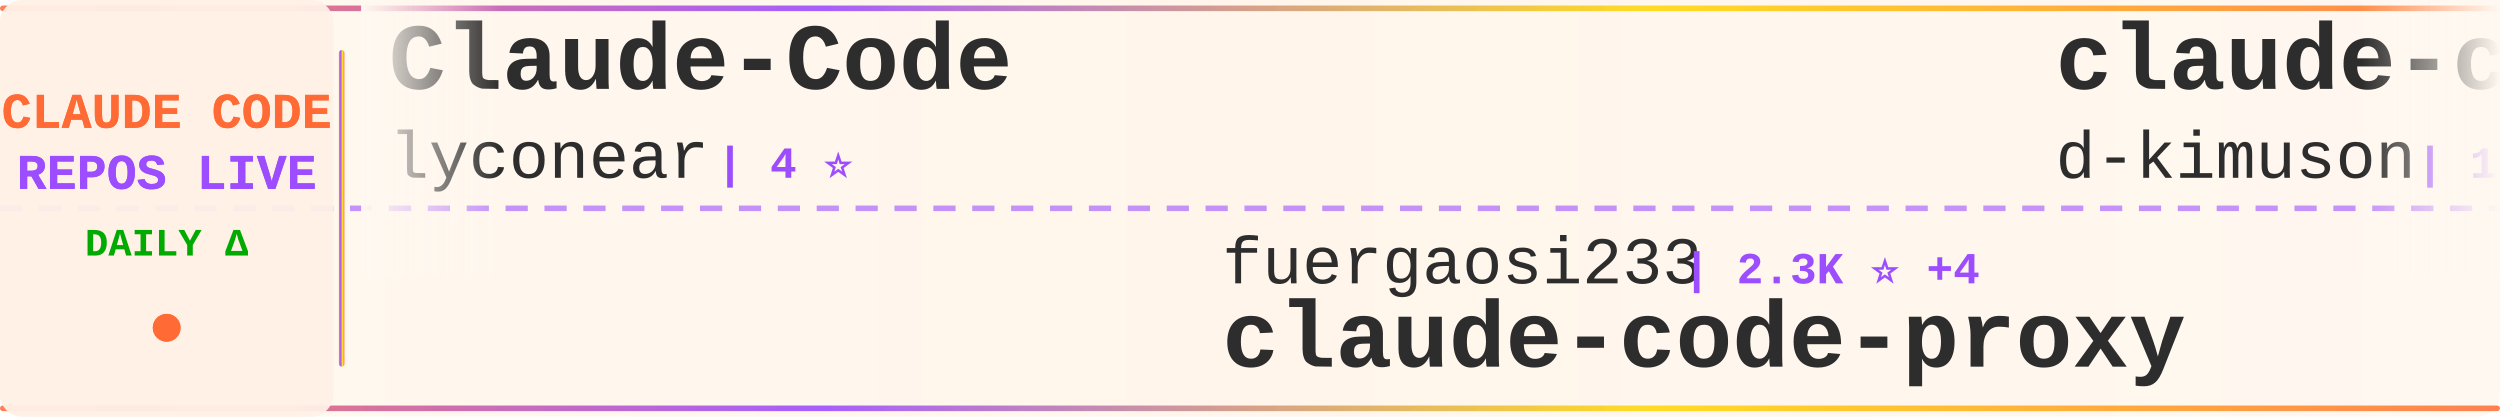
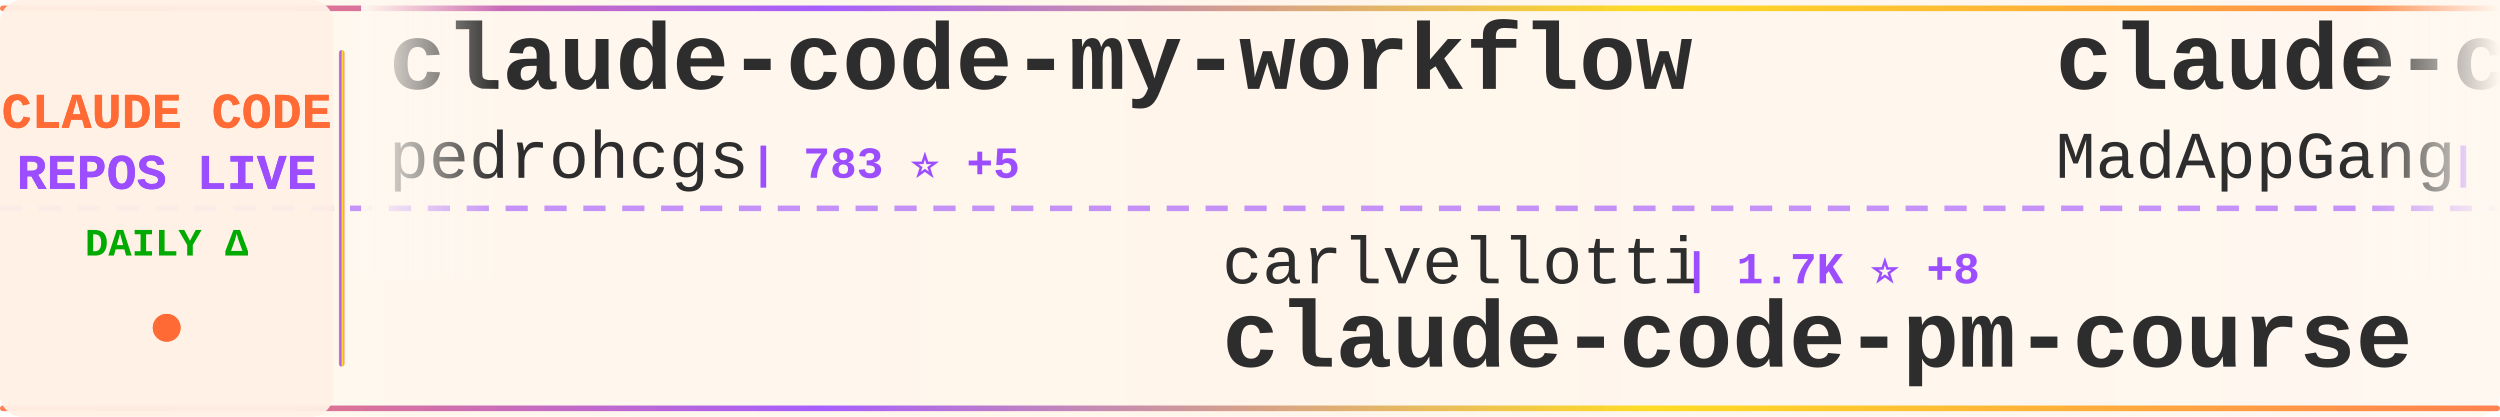
<svg xmlns="http://www.w3.org/2000/svg" width="900" height="150">
  <defs>
    <linearGradient id="tickerBg" x1="0%" y1="0%" x2="100%" y2="0%">
      <stop offset="0%" style="stop-color:#fff8f0;stop-opacity:0.98" />
      <stop offset="50%" style="stop-color:#fff5eb;stop-opacity:1" />
      <stop offset="100%" style="stop-color:#fff8f0;stop-opacity:0.98" />
    </linearGradient>
    <linearGradient id="borderGrad" x1="0%" y1="0%" x2="100%" y2="0%">
      <stop offset="0%" style="stop-color:#FF6B35;stop-opacity:0.85">
        <animate attributeName="stop-opacity" values="0.85;1;0.85" dur="2s" repeatCount="indefinite" />
      </stop>
      <stop offset="33%" style="stop-color:#9C4EFF;stop-opacity:0.9">
        <animate attributeName="stop-opacity" values="0.9;1;0.9" dur="2.2s" repeatCount="indefinite" />
      </stop>
      <stop offset="66%" style="stop-color:#FFD700;stop-opacity:0.85">
        <animate attributeName="stop-opacity" values="0.85;1;0.85" dur="1.8s" repeatCount="indefinite" />
      </stop>
      <stop offset="100%" style="stop-color:#FF6B35;stop-opacity:0.85">
        <animate attributeName="stop-opacity" values="0.85;1;0.85" dur="2s" repeatCount="indefinite" />
      </stop>
    </linearGradient>
    <filter id="textGlow">
      <feGaussianBlur stdDeviation="0.15" result="coloredBlur" />
      <feMerge>
        <feMergeNode in="coloredBlur" />
        <feMergeNode in="SourceGraphic" />
      </feMerge>
    </filter>
    <filter id="metricGlow">
      <feGaussianBlur stdDeviation="0.2" result="coloredBlur" />
      <feMerge>
        <feMergeNode in="coloredBlur" />
        <feMergeNode in="SourceGraphic" />
      </feMerge>
    </filter>
    <linearGradient id="leftFade" x1="0%" y1="0%" x2="100%" y2="0%">
      <stop offset="0%" style="stop-color:#fff8f0;stop-opacity:1" />
      <stop offset="100%" style="stop-color:#fff8f0;stop-opacity:0" />
    </linearGradient>
    <linearGradient id="rightFade" x1="0%" y1="0%" x2="100%" y2="0%">
      <stop offset="0%" style="stop-color:#fff8f0;stop-opacity:0" />
      <stop offset="100%" style="stop-color:#fff8f0;stop-opacity:1" />
    </linearGradient>
  </defs>
  <rect width="900" height="150" fill="url(#tickerBg)" rx="8" />
  <rect x="0" y="2" width="900" height="2" fill="url(#borderGrad)" rx="1" />
  <rect x="0" y="146" width="900" height="2" fill="url(#borderGrad)" rx="1" />
  <line x1="0" y1="75" x2="900" y2="75" stroke="#9C4EFF" stroke-width="2" stroke-dasharray="8 6" opacity="0.6" />
  <rect x="0" y="0" width="120" height="150" fill="#fff0e6" opacity="0.95" rx="8" />
  <text x="60" y="46" font-family="'Courier New', monospace" font-size="18" font-weight="bold" fill="#FF6B35" text-anchor="middle" filter="url(#textGlow)">
    CLAUDE CODE
  </text>
  <text x="60" y="68" font-family="'Courier New', monospace" font-size="18" font-weight="bold" fill="#9C4EFF" text-anchor="middle" filter="url(#textGlow)">
    REPOS LIVE
  </text>
  <text x="60" y="92" font-family="'Courier New', monospace" font-size="14" font-weight="bold" fill="#00aa00" text-anchor="middle">
    DAILY Δ
  </text>
  <circle cx="60" cy="118" r="5" fill="#FF6B35" filter="url(#metricGlow)">
    <animate attributeName="r" values="4;6;4" dur="1.5s" repeatCount="indefinite" />
    <animate attributeName="opacity" values="0.6;1;0.6" dur="1.5s" repeatCount="indefinite" />
  </circle>
  <rect x="122" y="18" width="2" height="114" fill="url(#borderGrad)" rx="1" />
  <clipPath id="tickerClip">
    <rect x="130" y="0" width="770" height="150" />
  </clipPath>
  <g clip-path="url(#tickerClip)">
    <g id="tickerItems">
      <animateTransform attributeName="transform" attributeType="XML" type="translate" from="0 0" to="-3000 0" dur="54s" repeatCount="indefinite" />
      <g transform="translate(0, 0)">
-         <text x="140" y="32" font-family="'Courier New', monospace" font-size="34" font-weight="bold" fill="#2d2d2d">Claude-Code</text>
-         <text x="140" y="64" font-family="'Courier New', monospace" font-size="24" font-weight="normal" fill="#2d2d2d" opacity="1.0">lyconear</text>
-         <text x="258" y="64" font-family="'Courier New', monospace" font-size="16" font-weight="bold" fill="#9C4EFF"> | 4 ⭐</text>
+         <text x="140" y="32" font-family="'Courier New', monospace" font-size="34" font-weight="bold" fill="#2d2d2d">claude-code-my-workflow</text>
+         <text x="140" y="64" font-family="'Courier New', monospace" font-size="24" font-weight="normal" fill="#2d2d2d" opacity="1.0">pedrohcgs</text>
+         <text x="270" y="64" font-family="'Courier New', monospace" font-size="16" font-weight="bold" fill="#9C4EFF"> | 783 ⭐ +5</text>
      </g>
      <g transform="translate(300, 0)">
-         <text x="140" y="102" font-family="'Courier New', monospace" font-size="24" font-weight="normal" fill="#2d2d2d" opacity="1.0">fuergaosi233</text>
-         <text x="306" y="102" font-family="'Courier New', monospace" font-size="16" font-weight="bold" fill="#9C4EFF"> | 2.3K ⭐ +4</text>
-         <text x="140" y="132" font-family="'Courier New', monospace" font-size="34" font-weight="bold" fill="#2d2d2d">claude-code-proxy</text>
+         <text x="140" y="102" font-family="'Courier New', monospace" font-size="24" font-weight="normal" fill="#2d2d2d" opacity="1.0">carlvellotti</text>
+         <text x="306" y="102" font-family="'Courier New', monospace" font-size="16" font-weight="bold" fill="#9C4EFF"> | 1.7K ⭐ +8</text>
+         <text x="140" y="132" font-family="'Courier New', monospace" font-size="34" font-weight="bold" fill="#2d2d2d">claude-code-pm-course</text>
      </g>
      <g transform="translate(600, 0)">
-         <text x="140" y="32" font-family="'Courier New', monospace" font-size="34" font-weight="bold" fill="#2d2d2d">claude-code-viewer</text>
-         <text x="140" y="64" font-family="'Courier New', monospace" font-size="24" font-weight="normal" fill="#2d2d2d" opacity="1.0">d-kimuson</text>
-         <text x="270" y="64" font-family="'Courier New', monospace" font-size="16" font-weight="bold" fill="#9C4EFF"> | 1.0K ⭐ +3</text>
+         <text x="140" y="32" font-family="'Courier New', monospace" font-size="34" font-weight="bold" fill="#2d2d2d">claude-code</text>
+         <text x="140" y="64" font-family="'Courier New', monospace" font-size="24" font-weight="normal" fill="#2d2d2d" opacity="1.0">MadAppGang</text>
+         <text x="282" y="64" font-family="'Courier New', monospace" font-size="16" font-weight="bold" fill="#9C4EFF"> | 248 ⭐</text>
      </g>
      <g transform="translate(900, 0)">
-         <text x="140" y="102" font-family="'Courier New', monospace" font-size="24" font-weight="normal" fill="#2d2d2d" opacity="1.0">https-deeplearning-ai</text>
-         <text x="414" y="102" font-family="'Courier New', monospace" font-size="16" font-weight="bold" fill="#9C4EFF"> | 464 ⭐</text>
-         <text x="140" y="132" font-family="'Courier New', monospace" font-size="34" font-weight="bold" fill="#2d2d2d">sc-claude-code-files</text>
+         <text x="140" y="102" font-family="'Courier New', monospace" font-size="24" font-weight="normal" fill="#2d2d2d" opacity="1.0">revfactory</text>
+         <text x="282" y="102" font-family="'Courier New', monospace" font-size="16" font-weight="bold" fill="#9C4EFF"> | 766 ⭐</text>
+         <text x="140" y="132" font-family="'Courier New', monospace" font-size="34" font-weight="bold" fill="#2d2d2d">claude-code-mastering</text>
      </g>
      <g transform="translate(1200, 0)">
-         <text x="140" y="32" font-family="'Courier New', monospace" font-size="34" font-weight="bold" fill="#2d2d2d">claude-code-proxy</text>
-         <text x="140" y="64" font-family="'Courier New', monospace" font-size="24" font-weight="normal" fill="#2d2d2d" opacity="1.0">1rgs</text>
-         <text x="210" y="64" font-family="'Courier New', monospace" font-size="16" font-weight="bold" fill="#9C4EFF"> | 3.3K ⭐ +6</text>
+         <text x="140" y="32" font-family="'Courier New', monospace" font-size="34" font-weight="bold" fill="#2d2d2d">agents</text>
+         <text x="140" y="64" font-family="'Courier New', monospace" font-size="24" font-weight="normal" fill="#2d2d2d" opacity="1.0">wshobson</text>
+         <text x="258" y="64" font-family="'Courier New', monospace" font-size="16" font-weight="bold" fill="#9C4EFF"> | 32.5K ⭐ +64</text>
      </g>
      <g transform="translate(1500, 0)">
-         <text x="140" y="102" font-family="'Courier New', monospace" font-size="24" font-weight="normal" fill="#2d2d2d" opacity="1.0">rizethereum</text>
-         <text x="294" y="102" font-family="'Courier New', monospace" font-size="16" font-weight="bold" fill="#9C4EFF"> | 1.8K ⭐</text>
-         <text x="140" y="132" font-family="'Courier New', monospace" font-size="34" font-weight="bold" fill="#2d2d2d">claude-code-requirements...</text>
+         <text x="140" y="102" font-family="'Courier New', monospace" font-size="24" font-weight="normal" fill="#2d2d2d" opacity="1.0">Yuyz0112</text>
+         <text x="258" y="102" font-family="'Courier New', monospace" font-size="16" font-weight="bold" fill="#9C4EFF"> | 2.3K ⭐ +5</text>
+         <text x="140" y="132" font-family="'Courier New', monospace" font-size="34" font-weight="bold" fill="#2d2d2d">claude-code-reverse</text>
      </g>
      <g transform="translate(1800, 0)">
-         <text x="140" y="32" font-family="'Courier New', monospace" font-size="34" font-weight="bold" fill="#2d2d2d">opcode</text>
-         <text x="140" y="64" font-family="'Courier New', monospace" font-size="24" font-weight="normal" fill="#2d2d2d" opacity="1.0">winfunc</text>
-         <text x="246" y="64" font-family="'Courier New', monospace" font-size="16" font-weight="bold" fill="#9C4EFF"> | 21.2K ⭐ +18</text>
+         <text x="140" y="32" font-family="'Courier New', monospace" font-size="34" font-weight="bold" fill="#2d2d2d">claude-skills</text>
+         <text x="140" y="64" font-family="'Courier New', monospace" font-size="24" font-weight="normal" fill="#2d2d2d" opacity="1.0">alirezarezvani</text>
+         <text x="330" y="64" font-family="'Courier New', monospace" font-size="16" font-weight="bold" fill="#9C4EFF"> | 7.6K ⭐ +242</text>
      </g>
      <g transform="translate(2100, 0)">
-         <text x="140" y="102" font-family="'Courier New', monospace" font-size="24" font-weight="normal" fill="#2d2d2d" opacity="1.0">daymade</text>
-         <text x="246" y="102" font-family="'Courier New', monospace" font-size="16" font-weight="bold" fill="#9C4EFF"> | 734 ⭐ +1</text>
-         <text x="140" y="132" font-family="'Courier New', monospace" font-size="34" font-weight="bold" fill="#2d2d2d">claude-code-skills</text>
+         <text x="140" y="102" font-family="'Courier New', monospace" font-size="24" font-weight="normal" fill="#2d2d2d" opacity="1.0">FlorianBruniaux</text>
+         <text x="342" y="102" font-family="'Courier New', monospace" font-size="16" font-weight="bold" fill="#9C4EFF"> | 2.4K ⭐ +76</text>
+         <text x="140" y="132" font-family="'Courier New', monospace" font-size="34" font-weight="bold" fill="#2d2d2d">claude-code-ultimate-gui...</text>
      </g>
      <g transform="translate(2400, 0)">
-         <text x="140" y="32" font-family="'Courier New', monospace" font-size="34" font-weight="bold" fill="#2d2d2d">oh-my-claudecode</text>
-         <text x="140" y="64" font-family="'Courier New', monospace" font-size="24" font-weight="normal" fill="#2d2d2d" opacity="1.0">Yeachan-Heo</text>
-         <text x="294" y="64" font-family="'Courier New', monospace" font-size="16" font-weight="bold" fill="#9C4EFF"> | 14.4K ⭐ +1.0K</text>
+         <text x="140" y="32" font-family="'Courier New', monospace" font-size="34" font-weight="bold" fill="#2d2d2d">Auto-claude-code-researc...</text>
+         <text x="140" y="64" font-family="'Courier New', monospace" font-size="24" font-weight="normal" fill="#2d2d2d" opacity="1.0">wanshuiyin</text>
+         <text x="282" y="64" font-family="'Courier New', monospace" font-size="16" font-weight="bold" fill="#9C4EFF"> | 4.5K ⭐ +110</text>
      </g>
      <g transform="translate(2700, 0)">
-         <text x="140" y="102" font-family="'Courier New', monospace" font-size="24" font-weight="normal" fill="#2d2d2d" opacity="1.0">farion1231</text>
-         <text x="282" y="102" font-family="'Courier New', monospace" font-size="16" font-weight="bold" fill="#9C4EFF"> | 34.7K ⭐ +391</text>
-         <text x="140" y="132" font-family="'Courier New', monospace" font-size="34" font-weight="bold" fill="#2d2d2d">cc-switch</text>
+         <text x="140" y="102" font-family="'Courier New', monospace" font-size="24" font-weight="normal" fill="#2d2d2d" opacity="1.0">obra</text>
+         <text x="210" y="102" font-family="'Courier New', monospace" font-size="16" font-weight="bold" fill="#9C4EFF"> | 120.3K ⭐ +2.3K</text>
+         <text x="140" y="132" font-family="'Courier New', monospace" font-size="34" font-weight="bold" fill="#2d2d2d">superpowers</text>
      </g>
      <g transform="translate(3000, 0)">
-         <text x="140" y="32" font-family="'Courier New', monospace" font-size="34" font-weight="bold" fill="#2d2d2d">Claude-Code</text>
-         <text x="140" y="64" font-family="'Courier New', monospace" font-size="24" font-weight="normal" fill="#2d2d2d" opacity="1.0">lyconear</text>
-         <text x="258" y="64" font-family="'Courier New', monospace" font-size="16" font-weight="bold" fill="#9C4EFF"> | 4 ⭐</text>
+         <text x="140" y="32" font-family="'Courier New', monospace" font-size="34" font-weight="bold" fill="#2d2d2d">claude-code-my-workflow</text>
+         <text x="140" y="64" font-family="'Courier New', monospace" font-size="24" font-weight="normal" fill="#2d2d2d" opacity="1.0">pedrohcgs</text>
+         <text x="270" y="64" font-family="'Courier New', monospace" font-size="16" font-weight="bold" fill="#9C4EFF"> | 783 ⭐ +5</text>
      </g>
      <g transform="translate(3300, 0)">
-         <text x="140" y="102" font-family="'Courier New', monospace" font-size="24" font-weight="normal" fill="#2d2d2d" opacity="1.0">fuergaosi233</text>
-         <text x="306" y="102" font-family="'Courier New', monospace" font-size="16" font-weight="bold" fill="#9C4EFF"> | 2.3K ⭐ +4</text>
-         <text x="140" y="132" font-family="'Courier New', monospace" font-size="34" font-weight="bold" fill="#2d2d2d">claude-code-proxy</text>
+         <text x="140" y="102" font-family="'Courier New', monospace" font-size="24" font-weight="normal" fill="#2d2d2d" opacity="1.0">carlvellotti</text>
+         <text x="306" y="102" font-family="'Courier New', monospace" font-size="16" font-weight="bold" fill="#9C4EFF"> | 1.7K ⭐ +8</text>
+         <text x="140" y="132" font-family="'Courier New', monospace" font-size="34" font-weight="bold" fill="#2d2d2d">claude-code-pm-course</text>
      </g>
      <g transform="translate(3600, 0)">
-         <text x="140" y="32" font-family="'Courier New', monospace" font-size="34" font-weight="bold" fill="#2d2d2d">claude-code-viewer</text>
-         <text x="140" y="64" font-family="'Courier New', monospace" font-size="24" font-weight="normal" fill="#2d2d2d" opacity="1.0">d-kimuson</text>
-         <text x="270" y="64" font-family="'Courier New', monospace" font-size="16" font-weight="bold" fill="#9C4EFF"> | 1.0K ⭐ +3</text>
+         <text x="140" y="32" font-family="'Courier New', monospace" font-size="34" font-weight="bold" fill="#2d2d2d">claude-code</text>
+         <text x="140" y="64" font-family="'Courier New', monospace" font-size="24" font-weight="normal" fill="#2d2d2d" opacity="1.0">MadAppGang</text>
+         <text x="282" y="64" font-family="'Courier New', monospace" font-size="16" font-weight="bold" fill="#9C4EFF"> | 248 ⭐</text>
      </g>
      <g transform="translate(3900, 0)">
-         <text x="140" y="102" font-family="'Courier New', monospace" font-size="24" font-weight="normal" fill="#2d2d2d" opacity="1.0">https-deeplearning-ai</text>
-         <text x="414" y="102" font-family="'Courier New', monospace" font-size="16" font-weight="bold" fill="#9C4EFF"> | 464 ⭐</text>
-         <text x="140" y="132" font-family="'Courier New', monospace" font-size="34" font-weight="bold" fill="#2d2d2d">sc-claude-code-files</text>
+         <text x="140" y="102" font-family="'Courier New', monospace" font-size="24" font-weight="normal" fill="#2d2d2d" opacity="1.0">revfactory</text>
+         <text x="282" y="102" font-family="'Courier New', monospace" font-size="16" font-weight="bold" fill="#9C4EFF"> | 766 ⭐</text>
+         <text x="140" y="132" font-family="'Courier New', monospace" font-size="34" font-weight="bold" fill="#2d2d2d">claude-code-mastering</text>
      </g>
    </g>
  </g>
  <rect x="130" y="0" width="50" height="100" fill="url(#leftFade)" />
  <rect x="850" y="0" width="50" height="100" fill="url(#rightFade)" />
</svg>
